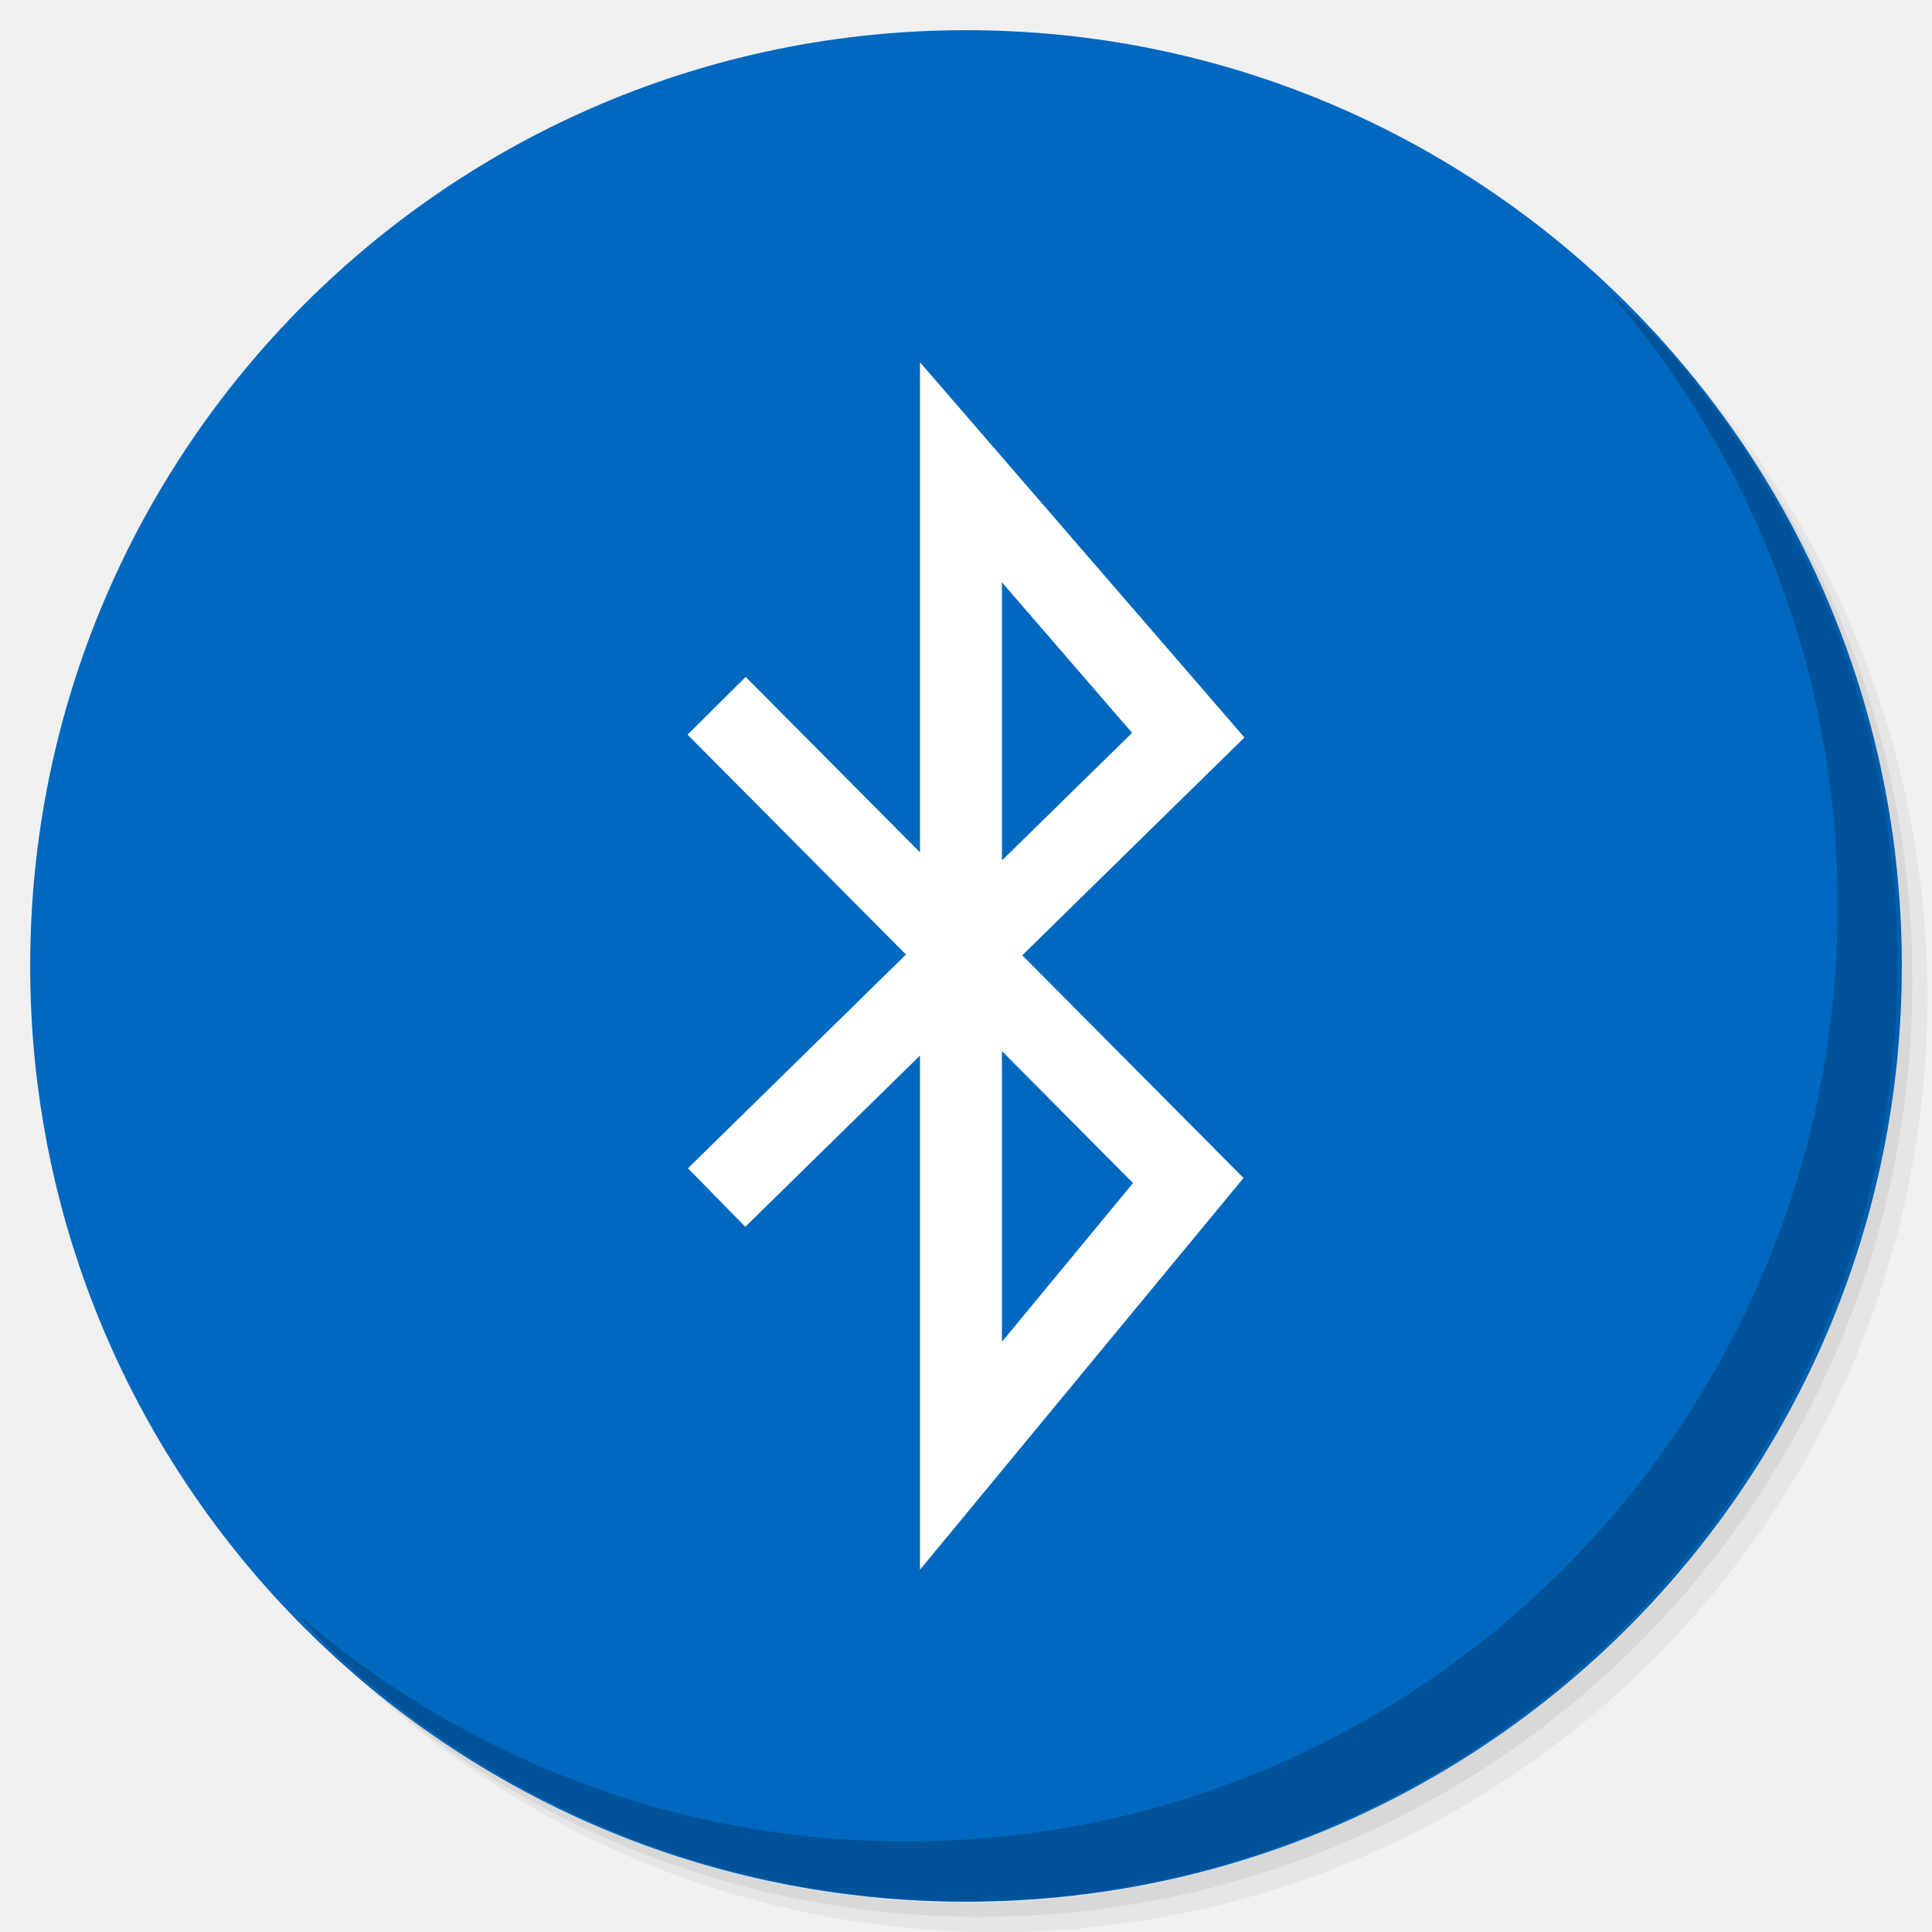
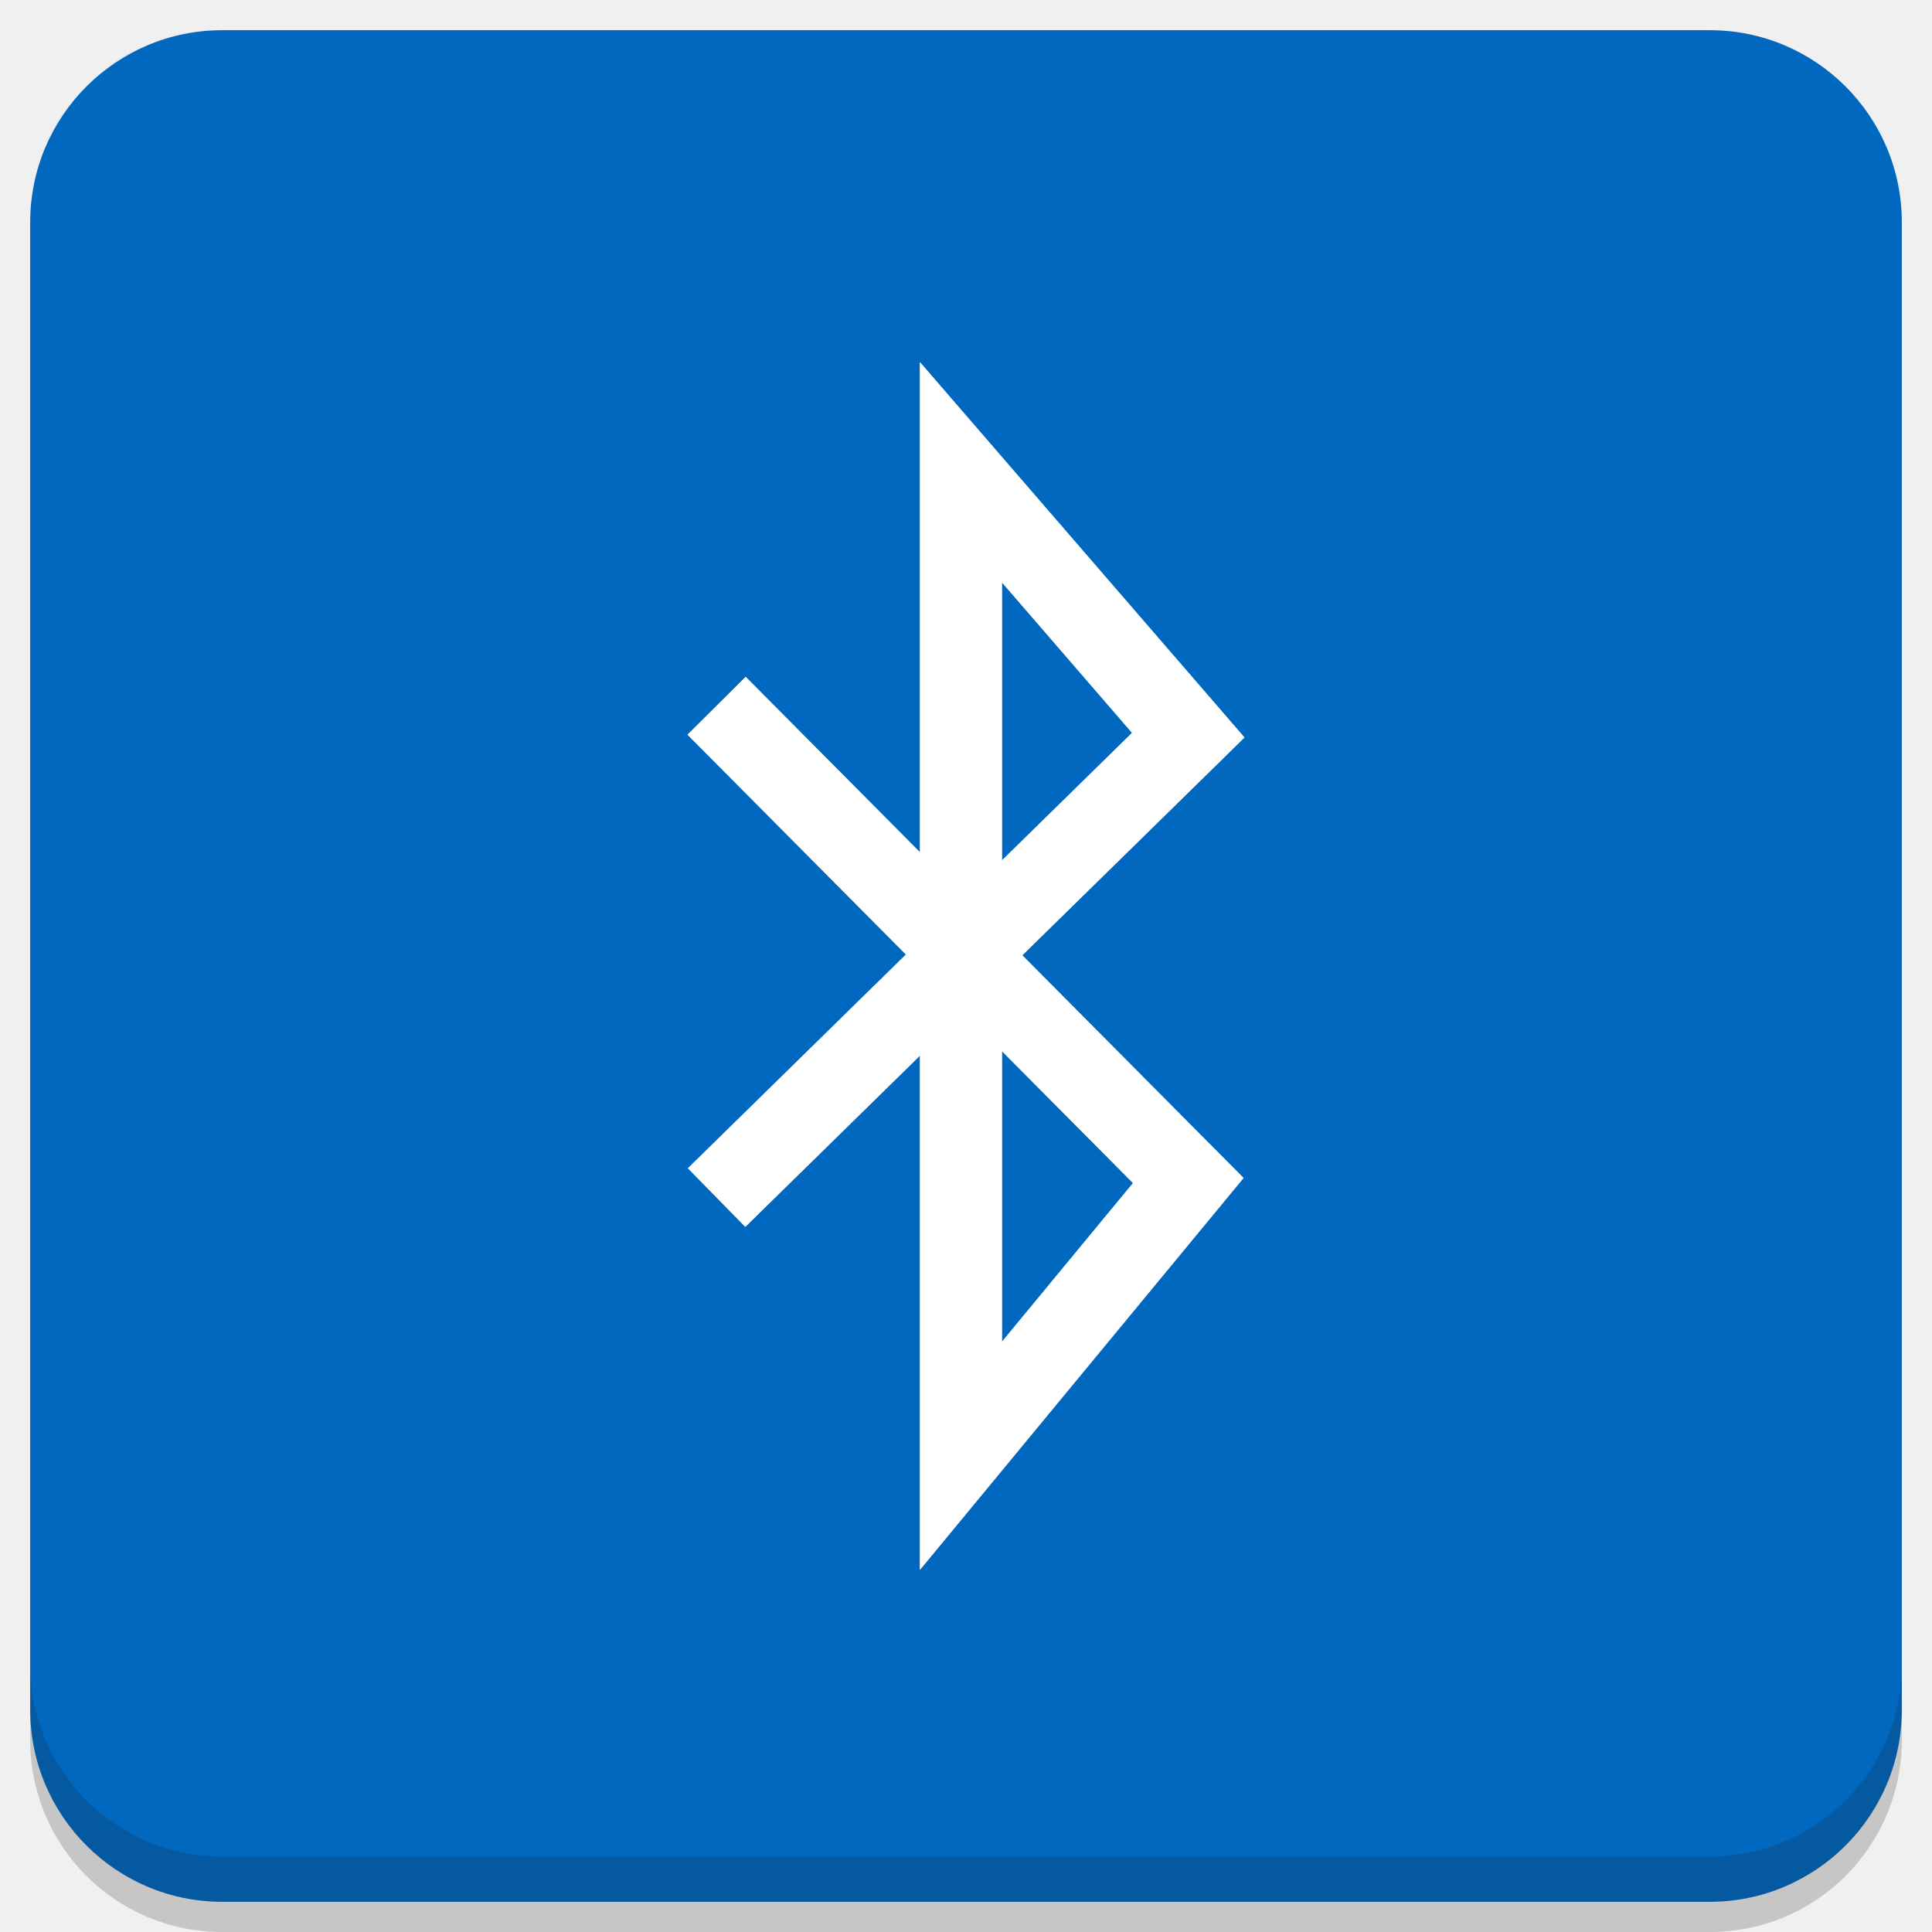
<svg xmlns="http://www.w3.org/2000/svg" xmlns:xlink="http://www.w3.org/1999/xlink" version="1.1" id="Layer_1" x="0px" y="0px" viewBox="0 0 256 256" enable-background="new 0 0 256 256" xml:space="preserve">
  <defs id="defs251">
    <clipPath id="b">
      <use width="100%" overflow="visible" xlink:href="#a" height="100%" id="use5" />
    </clipPath>
    <linearGradient x1="29.337" x2="81.837" y1="75.021" gradientUnits="userSpaceOnUse" y2="44.354" id="c">
      <stop id="stop10" offset="0" stop-opacity=".6" stop-color="#A52714" />
      <stop id="stop12" offset=".66" stop-opacity="0" stop-color="#A52714" />
    </linearGradient>
    <clipPath id="clipPath1232">
      <use width="100%" overflow="visible" xlink:href="#a" height="100%" id="use1230" />
    </clipPath>
    <clipPath id="clipPath1236">
      <use width="100%" overflow="visible" xlink:href="#a" height="100%" id="use1234" />
    </clipPath>
    <linearGradient x1="110.87" x2="52.538" y1="164.5" gradientUnits="userSpaceOnUse" y2="130.33" id="d">
      <stop id="stop23" offset="0" stop-opacity=".4" stop-color="#055524" style="stop-color:#0068bf;stop-opacity:1" />
      <stop id="stop25" offset="0.852" stop-opacity="0" stop-color="#055524" style="stop-color:#ffffff;stop-opacity:1" />
    </linearGradient>
    <clipPath id="clipPath1244">
      <use width="100%" overflow="visible" xlink:href="#a" height="100%" id="use1242" />
    </clipPath>
    <clipPath id="clipPath1248">
      <use width="100%" overflow="visible" xlink:href="#a" height="100%" id="use1246" />
    </clipPath>
    <clipPath id="f">
      <use y="0" x="0" style="overflow:visible" id="use37" height="100%" xlink:href="#e" overflow="visible" width="100%" />
    </clipPath>
    <linearGradient x1="121.86" x2="136.55" y1="49.804" gradientUnits="userSpaceOnUse" y2="114.13" id="g">
      <stop id="stop42" offset="0" stop-opacity=".3" stop-color="#EA6100" />
      <stop id="stop44" offset=".66" stop-opacity="0" stop-color="#EA6100" />
    </linearGradient>
    <clipPath id="clipPath1258">
      <use width="100%" overflow="visible" xlink:href="#a" height="100%" id="use1256" />
    </clipPath>
    <clipPath id="clipPath1269">
      <use width="100%" overflow="visible" xlink:href="#a" height="100%" id="use1267" />
    </clipPath>
    <clipPath id="j">
      <use y="0" x="0" style="overflow:visible" id="use62" height="100%" xlink:href="#i" overflow="visible" width="100%" />
    </clipPath>
    <radialGradient id="l" gradientUnits="userSpaceOnUse" cy="55.948" cx="668.18" gradientTransform="translate(-576)" r="84.078">
      <stop stop-color="#3E2723" stop-opacity=".2" offset="0" id="stop73" />
      <stop stop-color="#3E2723" stop-opacity="0" offset="1" id="stop75" />
    </radialGradient>
    <clipPath id="clipPath1285">
      <use width="100%" overflow="visible" xlink:href="#a" height="100%" id="use1283" />
    </clipPath>
    <clipPath id="clipPath1289">
      <use width="100%" overflow="visible" xlink:href="#a" height="100%" id="use1287" />
    </clipPath>
    <clipPath id="n">
      <use y="0" x="0" style="overflow:visible" id="use83" height="100%" xlink:href="#m" overflow="visible" width="100%" />
    </clipPath>
    <radialGradient id="p" gradientUnits="userSpaceOnUse" cy="48.52" cx="597.88" gradientTransform="translate(-576)" r="78.044">
      <stop stop-color="#3E2723" stop-opacity=".2" offset="0" id="stop94" />
      <stop stop-color="#3E2723" stop-opacity="0" offset="1" id="stop96" />
    </radialGradient>
    <clipPath id="clipPath1305">
      <use width="100%" overflow="visible" xlink:href="#a" height="100%" id="use1303" />
    </clipPath>
    <radialGradient id="q" gradientUnits="userSpaceOnUse" cy="96.138" cx="671.84" gradientTransform="translate(-576)" r="87.87">
      <stop stop-color="#263238" stop-opacity=".2" offset="0" id="stop101" />
      <stop stop-color="#263238" stop-opacity="0" offset="1" id="stop103" />
    </radialGradient>
    <clipPath id="clipPath1312">
      <use width="100%" overflow="visible" xlink:href="#a" height="100%" id="use1310" />
    </clipPath>
    <clipPath id="clipPath1316">
      <use width="100%" overflow="visible" xlink:href="#a" height="100%" id="use1314" />
    </clipPath>
    <clipPath id="clipPath1320">
      <use width="100%" overflow="visible" xlink:href="#a" height="100%" id="use1318" />
    </clipPath>
    <clipPath id="clipPath1324">
      <use width="100%" overflow="visible" xlink:href="#a" height="100%" id="use1322" />
    </clipPath>
    <path d="m 8,184 h 83.77 l 38.88,-38.88 V 116 H 61.36 L 8,24.48 Z" id="e" />
    <path d="m 96,56 34.65,60 -38.88,68 H 184 V 56 Z" id="i" />
    <path d="M 21.97,8 V 48.34 L 61.36,116 96,56 h 88 V 8 Z" id="m" />
    <clipPath id="b-1">
      <use width="100%" overflow="visible" xlink:href="#a" height="100%" id="use5-7" />
    </clipPath>
    <clipPath id="clipPath1232-2">
      <use width="100%" overflow="visible" xlink:href="#a" height="100%" id="use1230-2" />
    </clipPath>
    <clipPath id="clipPath1236-6">
      <use width="100%" overflow="visible" xlink:href="#a" height="100%" id="use1234-1" />
    </clipPath>
    <clipPath id="clipPath1244-1">
      <use width="100%" overflow="visible" xlink:href="#a" height="100%" id="use1242-5" />
    </clipPath>
    <clipPath id="clipPath1248-9">
      <use width="100%" overflow="visible" xlink:href="#a" height="100%" id="use1246-4" />
    </clipPath>
    <clipPath id="f-9">
      <use y="0" x="0" style="overflow:visible" id="use37-0" height="100%" xlink:href="#e-8" overflow="visible" width="100%" />
    </clipPath>
    <clipPath id="clipPath1258-7">
      <use width="100%" overflow="visible" xlink:href="#a" height="100%" id="use1256-7" />
    </clipPath>
    <clipPath id="clipPath1269-1">
      <use width="100%" overflow="visible" xlink:href="#a" height="100%" id="use1267-1" />
    </clipPath>
    <clipPath id="j-5">
      <use y="0" x="0" style="overflow:visible" id="use62-9" height="100%" xlink:href="#i-5" overflow="visible" width="100%" />
    </clipPath>
    <radialGradient id="l-7" gradientUnits="userSpaceOnUse" cy="55.948" cx="668.18" gradientTransform="translate(-576)" r="84.078">
      <stop stop-color="#3E2723" stop-opacity=".2" offset="0" id="stop73-7" />
      <stop stop-color="#3E2723" stop-opacity="0" offset="1" id="stop75-6" />
    </radialGradient>
    <clipPath id="clipPath1285-7">
      <use width="100%" overflow="visible" xlink:href="#a" height="100%" id="use1283-3" />
    </clipPath>
    <clipPath id="clipPath1289-6">
      <use width="100%" overflow="visible" xlink:href="#a" height="100%" id="use1287-5" />
    </clipPath>
    <clipPath id="n-6">
      <use y="0" x="0" style="overflow:visible" id="use83-3" height="100%" xlink:href="#m-6" overflow="visible" width="100%" />
    </clipPath>
    <radialGradient id="p-9" gradientUnits="userSpaceOnUse" cy="48.52" cx="597.88" gradientTransform="translate(-576)" r="78.044">
      <stop stop-color="#3E2723" stop-opacity=".2" offset="0" id="stop94-4" />
      <stop stop-color="#3E2723" stop-opacity="0" offset="1" id="stop96-8" />
    </radialGradient>
    <clipPath id="clipPath1305-1">
      <use width="100%" overflow="visible" xlink:href="#a" height="100%" id="use1303-2" />
    </clipPath>
    <radialGradient id="q-9" gradientUnits="userSpaceOnUse" cy="96.138" cx="671.84" gradientTransform="translate(-576)" r="87.87">
      <stop stop-color="#263238" stop-opacity=".2" offset="0" id="stop101-3" />
      <stop stop-color="#263238" stop-opacity="0" offset="1" id="stop103-9" />
    </radialGradient>
    <clipPath id="clipPath1312-0">
      <use width="100%" overflow="visible" xlink:href="#a" height="100%" id="use1310-8" />
    </clipPath>
    <clipPath id="clipPath1316-8">
      <use width="100%" overflow="visible" xlink:href="#a" height="100%" id="use1314-5" />
    </clipPath>
    <clipPath id="clipPath1320-0">
      <use width="100%" overflow="visible" xlink:href="#a" height="100%" id="use1318-9" />
    </clipPath>
    <clipPath id="clipPath1324-6">
      <use width="100%" overflow="visible" xlink:href="#a" height="100%" id="use1322-3" />
    </clipPath>
    <path d="m 8,184 h 83.77 l 38.88,-38.88 V 116 H 61.36 L 8,24.48 Z" id="e-8" />
    <path d="m 96,56 34.65,60 -38.88,68 H 184 V 56 Z" id="i-5" />
    <path d="M 21.97,8 V 48.34 L 61.36,116 96,56 h 88 V 8 Z" id="m-6" />
    <radialGradient id="r" gradientUnits="userSpaceOnUse" cy="32.014" cx="34.286" gradientTransform="translate(-23.07961,-106.2699)" r="176.75">
      <stop stop-color="#fff" stop-opacity=".1" offset="0" id="stop130" />
      <stop stop-color="#fff" stop-opacity="0" offset="1" id="stop132" />
    </radialGradient>
    <clipPath id="b-0">
      <use y="0" x="0" style="overflow:visible" width="100%" overflow="visible" xlink:href="#a" height="100%" id="use5-5" />
    </clipPath>
    <clipPath id="clipPath963">
      <use y="0" x="0" style="overflow:visible" width="100%" overflow="visible" xlink:href="#a" height="100%" id="use961" />
    </clipPath>
    <clipPath id="clipPath967">
      <use y="0" x="0" style="overflow:visible" width="100%" overflow="visible" xlink:href="#a" height="100%" id="use965" />
    </clipPath>
    <radialGradient id="q-94" gradientUnits="userSpaceOnUse" cy="96.138" cx="671.84" gradientTransform="translate(-576)" r="87.87">
      <stop stop-color="#263238" stop-opacity=".2" offset="0" id="stop101-6" />
      <stop stop-color="#263238" stop-opacity="0" offset="1" id="stop103-92" />
    </radialGradient>
    <clipPath id="clipPath974">
      <use y="0" x="0" style="overflow:visible" width="100%" overflow="visible" xlink:href="#a" height="100%" id="use972" />
    </clipPath>
    <radialGradient id="p-2" gradientUnits="userSpaceOnUse" cy="48.52" cx="597.88" gradientTransform="translate(-576)" r="78.044">
      <stop stop-color="#3E2723" stop-opacity=".2" offset="0" id="stop94-47" />
      <stop stop-color="#3E2723" stop-opacity="0" offset="1" id="stop96-7" />
    </radialGradient>
    <clipPath id="clipPath981">
      <use y="0" x="0" style="overflow:visible" width="100%" overflow="visible" xlink:href="#a" height="100%" id="use979" />
    </clipPath>
    <clipPath id="clipPath985">
      <use y="0" x="0" style="overflow:visible" width="100%" overflow="visible" xlink:href="#a" height="100%" id="use983" />
    </clipPath>
    <clipPath id="n-5">
      <use width="100%" overflow="visible" xlink:href="#m-0" height="100%" id="use83-4" style="overflow:visible" x="0" y="0" />
    </clipPath>
    <radialGradient id="l-2" gradientUnits="userSpaceOnUse" cy="55.948" cx="668.18" gradientTransform="translate(-576)" r="84.078">
      <stop stop-color="#3E2723" stop-opacity=".2" offset="0" id="stop73-8" />
      <stop stop-color="#3E2723" stop-opacity="0" offset="1" id="stop75-9" />
    </radialGradient>
    <clipPath id="clipPath997">
      <use y="0" x="0" style="overflow:visible" width="100%" overflow="visible" xlink:href="#a" height="100%" id="use995" />
    </clipPath>
    <clipPath id="clipPath1001">
      <use y="0" x="0" style="overflow:visible" width="100%" overflow="visible" xlink:href="#a" height="100%" id="use999" />
    </clipPath>
    <clipPath id="j-3">
      <use width="100%" overflow="visible" xlink:href="#i-1" height="100%" id="use62-6" style="overflow:visible" x="0" y="0" />
    </clipPath>
    <clipPath id="clipPath1010">
      <use y="0" x="0" style="overflow:visible" width="100%" overflow="visible" xlink:href="#a" height="100%" id="use1008" />
    </clipPath>
    <clipPath id="clipPath1017">
      <use y="0" x="0" style="overflow:visible" width="100%" overflow="visible" xlink:href="#a" height="100%" id="use1015" />
    </clipPath>
    <clipPath id="f-0">
      <use width="100%" overflow="visible" xlink:href="#e-1" height="100%" id="use37-5" style="overflow:visible" x="0" y="0" />
    </clipPath>
    <clipPath id="clipPath1029">
      <use y="0" x="0" style="overflow:visible" width="100%" overflow="visible" xlink:href="#a" height="100%" id="use1027" />
    </clipPath>
    <clipPath id="clipPath1033">
      <use y="0" x="0" style="overflow:visible" width="100%" overflow="visible" xlink:href="#a" height="100%" id="use1031" />
    </clipPath>
    <clipPath id="clipPath1043">
      <use y="0" x="0" style="overflow:visible" width="100%" overflow="visible" xlink:href="#a" height="100%" id="use1041" />
    </clipPath>
    <clipPath id="clipPath1047">
      <use y="0" x="0" style="overflow:visible" width="100%" overflow="visible" xlink:href="#a" height="100%" id="use1045" />
    </clipPath>
    <path id="e-1" d="m 8,184 h 83.77 l 38.88,-38.88 V 116 H 61.36 L 8,24.48 Z" />
    <path id="i-1" d="m 96,56 34.65,60 -38.88,68 H 184 V 56 Z" />
    <path id="m-0" d="M 21.97,8 V 48.34 L 61.36,116 96,56 h 88 V 8 Z" />
    <circle r="88" cx="96" cy="96" id="a" />
    <path d="m8 184h83.77l38.88-38.88v-29.12h-69.29l-53.36-91.52z" id="e-6" />
    <path d="m96 56l34.65 60-38.88 68h92.23v-128z" id="i-2" />
    <path d="m21.97 8v40.34l39.39 67.66 34.64-60h88v-48z" id="m-8" />
    <defs id="defs1820">
      <path d="M 21.97,8 V 48.34 L 61.36,116 96,56 h 88 V 8 Z" id="path1928" />
    </defs>
    <clipPath id="n-7">
      <use id="use1822" height="100%" xlink:href="#m-8" overflow="visible" width="100%" style="overflow:visible" x="0" y="0" />
    </clipPath>
    <defs id="defs1799">
      <path d="m 96,56 34.65,60 -38.88,68 H 184 V 56 Z" id="path1918" />
    </defs>
    <clipPath id="j-6">
      <use id="use1801" height="100%" xlink:href="#i-2" overflow="visible" width="100%" style="overflow:visible" x="0" y="0" />
    </clipPath>
    <defs id="defs1774">
      <path d="m 8,184 h 83.77 l 38.88,-38.88 V 116 H 61.36 L 8,24.48 Z" id="path1902" />
    </defs>
    <clipPath id="f-06">
      <use id="use1776" height="100%" xlink:href="#e-6" overflow="visible" width="100%" style="overflow:visible" x="0" y="0" />
    </clipPath>
    <linearGradient x1="110.87" x2="52.538" y1="164.5" gradientUnits="userSpaceOnUse" y2="130.33" id="linearGradient1897">
      <stop id="stop1762" offset="0" stop-opacity=".4" stop-color="#055524" />
      <stop id="stop1764" offset=".33" stop-opacity="0" stop-color="#055524" />
    </linearGradient>
    <linearGradient x1="29.337" x2="81.837" y1="75.021" gradientUnits="userSpaceOnUse" y2="44.354" id="linearGradient1889">
      <stop id="stop1749" offset="0" stop-opacity=".6" stop-color="#A52714" />
      <stop id="stop1751" offset=".66" stop-opacity="0" stop-color="#A52714" />
    </linearGradient>
    <linearGradient id="linearGradient1910" y2="114.13" gradientUnits="userSpaceOnUse" y1="49.804" x2="136.55" x1="121.86">
      <stop stop-color="#EA6100" stop-opacity=".3" offset="0" id="stop1781" />
      <stop stop-color="#EA6100" stop-opacity="0" offset=".66" id="stop1783" />
    </linearGradient>
    <clipPath id="b-3">
      <use y="0" x="0" style="overflow:visible" width="100%" overflow="visible" xlink:href="#a" height="100%" id="use5-1" />
    </clipPath>
    <clipPath id="clipPath1024">
      <use y="0" x="0" style="overflow:visible" width="100%" overflow="visible" xlink:href="#a" height="100%" id="use1022" />
    </clipPath>
    <clipPath id="clipPath1028">
      <use y="0" x="0" style="overflow:visible" width="100%" overflow="visible" xlink:href="#a" height="100%" id="use1026" />
    </clipPath>
    <clipPath id="clipPath1035">
      <use y="0" x="0" style="overflow:visible" width="100%" overflow="visible" xlink:href="#a" height="100%" id="use1033" />
    </clipPath>
    <clipPath id="clipPath1039">
      <use y="0" x="0" style="overflow:visible" width="100%" overflow="visible" xlink:href="#a" height="100%" id="use1037" />
    </clipPath>
    <clipPath id="f-6">
      <use y="0" x="0" style="overflow:visible" id="use37-8" height="100%" xlink:href="#e-61" overflow="visible" width="100%" />
    </clipPath>
    <clipPath id="clipPath1048">
      <use y="0" x="0" style="overflow:visible" width="100%" overflow="visible" xlink:href="#a" height="100%" id="use1046" />
    </clipPath>
    <clipPath id="clipPath1058">
      <use y="0" x="0" style="overflow:visible" width="100%" overflow="visible" xlink:href="#a" height="100%" id="use1056" />
    </clipPath>
    <clipPath id="j-66">
      <use y="0" x="0" style="overflow:visible" id="use62-4" height="100%" xlink:href="#i-59" overflow="visible" width="100%" />
    </clipPath>
    <radialGradient id="l-9" gradientUnits="userSpaceOnUse" cy="55.948" cx="668.18" gradientTransform="translate(-576)" r="84.078">
      <stop stop-color="#3E2723" stop-opacity=".2" offset="0" id="stop73-5" />
      <stop stop-color="#3E2723" stop-opacity="0" offset="1" id="stop75-0" />
    </radialGradient>
    <clipPath id="clipPath1073">
      <use y="0" x="0" style="overflow:visible" width="100%" overflow="visible" xlink:href="#a" height="100%" id="use1071" />
    </clipPath>
    <clipPath id="clipPath1077">
      <use y="0" x="0" style="overflow:visible" width="100%" overflow="visible" xlink:href="#a" height="100%" id="use1075" />
    </clipPath>
    <clipPath id="n-4">
      <use y="0" x="0" style="overflow:visible" id="use83-8" height="100%" xlink:href="#m-4" overflow="visible" width="100%" />
    </clipPath>
    <radialGradient id="p-7" gradientUnits="userSpaceOnUse" cy="48.52" cx="597.88" gradientTransform="translate(-576)" r="78.044">
      <stop stop-color="#3E2723" stop-opacity=".2" offset="0" id="stop94-1" />
      <stop stop-color="#3E2723" stop-opacity="0" offset="1" id="stop96-72" />
    </radialGradient>
    <clipPath id="clipPath1092">
      <use y="0" x="0" style="overflow:visible" width="100%" overflow="visible" xlink:href="#a" height="100%" id="use1090" />
    </clipPath>
    <radialGradient id="q-7" gradientUnits="userSpaceOnUse" cy="96.138" cx="671.84" gradientTransform="translate(-576)" r="87.87">
      <stop stop-color="#263238" stop-opacity=".2" offset="0" id="stop101-2" />
      <stop stop-color="#263238" stop-opacity="0" offset="1" id="stop103-2" />
    </radialGradient>
    <clipPath id="clipPath1099">
      <use y="0" x="0" style="overflow:visible" width="100%" overflow="visible" xlink:href="#a" height="100%" id="use1097" />
    </clipPath>
    <clipPath id="clipPath1103">
      <use y="0" x="0" style="overflow:visible" width="100%" overflow="visible" xlink:href="#a" height="100%" id="use1101" />
    </clipPath>
    <clipPath id="clipPath1107">
      <use y="0" x="0" style="overflow:visible" width="100%" overflow="visible" xlink:href="#a" height="100%" id="use1105" />
    </clipPath>
    <clipPath id="clipPath1111">
      <use y="0" x="0" style="overflow:visible" width="100%" overflow="visible" xlink:href="#a" height="100%" id="use1109" />
    </clipPath>
    <radialGradient id="r-6" gradientUnits="userSpaceOnUse" cy="32.014" cx="34.286" gradientTransform="translate(-7,-7)" r="176.75">
      <stop stop-color="#fff" stop-opacity=".1" offset="0" id="stop130-1" />
      <stop stop-color="#fff" stop-opacity="0" offset="1" id="stop132-0" />
    </radialGradient>
    <path d="m 8,184 h 83.77 l 38.88,-38.88 V 116 H 61.36 L 8,24.48 Z" id="e-61" />
    <path d="m 96,56 34.65,60 -38.88,68 H 184 V 56 Z" id="i-59" />
    <path d="M 21.97,8 V 48.34 L 61.36,116 96,56 h 88 V 8 Z" id="m-4" />
    <clipPath id="b-9">
      <use y="0" x="0" style="overflow:visible" width="100%" overflow="visible" xlink:href="#a" height="100%" id="use5-0" />
    </clipPath>
    <clipPath id="clipPath1024-7">
      <use y="0" x="0" style="overflow:visible" width="100%" overflow="visible" xlink:href="#a" height="100%" id="use1022-7" />
    </clipPath>
    <clipPath id="clipPath1028-1">
      <use y="0" x="0" style="overflow:visible" width="100%" overflow="visible" xlink:href="#a" height="100%" id="use1026-1" />
    </clipPath>
    <clipPath id="clipPath1035-7">
      <use y="0" x="0" style="overflow:visible" width="100%" overflow="visible" xlink:href="#a" height="100%" id="use1033-7" />
    </clipPath>
    <clipPath id="clipPath1039-6">
      <use y="0" x="0" style="overflow:visible" width="100%" overflow="visible" xlink:href="#a" height="100%" id="use1037-7" />
    </clipPath>
    <clipPath id="f-3">
      <use y="0" x="0" style="overflow:visible" id="use37-6" height="100%" xlink:href="#e-9" overflow="visible" width="100%" />
    </clipPath>
    <clipPath id="clipPath1048-3">
      <use y="0" x="0" style="overflow:visible" width="100%" overflow="visible" xlink:href="#a" height="100%" id="use1046-9" />
    </clipPath>
    <clipPath id="clipPath1058-4">
      <use y="0" x="0" style="overflow:visible" width="100%" overflow="visible" xlink:href="#a" height="100%" id="use1056-8" />
    </clipPath>
    <clipPath id="j-1">
      <use y="0" x="0" style="overflow:visible" id="use62-2" height="100%" xlink:href="#i-6" overflow="visible" width="100%" />
    </clipPath>
    <radialGradient id="l-93" gradientUnits="userSpaceOnUse" cy="55.948" cx="668.18" gradientTransform="translate(-576)" r="84.078">
      <stop stop-color="#3E2723" stop-opacity=".2" offset="0" id="stop73-9" />
      <stop stop-color="#3E2723" stop-opacity="0" offset="1" id="stop75-08" />
    </radialGradient>
    <clipPath id="clipPath1073-8">
      <use y="0" x="0" style="overflow:visible" width="100%" overflow="visible" xlink:href="#a" height="100%" id="use1071-5" />
    </clipPath>
    <clipPath id="clipPath1077-0">
      <use y="0" x="0" style="overflow:visible" width="100%" overflow="visible" xlink:href="#a" height="100%" id="use1075-9" />
    </clipPath>
    <clipPath id="n-63">
      <use y="0" x="0" style="overflow:visible" id="use83-85" height="100%" xlink:href="#m-2" overflow="visible" width="100%" />
    </clipPath>
    <radialGradient id="p-6" gradientUnits="userSpaceOnUse" cy="48.52" cx="597.88" gradientTransform="translate(-576)" r="78.044">
      <stop stop-color="#3E2723" stop-opacity=".2" offset="0" id="stop94-11" />
      <stop stop-color="#3E2723" stop-opacity="0" offset="1" id="stop96-5" />
    </radialGradient>
    <clipPath id="clipPath1092-9">
      <use y="0" x="0" style="overflow:visible" width="100%" overflow="visible" xlink:href="#a" height="100%" id="use1090-8" />
    </clipPath>
    <radialGradient id="q-4" gradientUnits="userSpaceOnUse" cy="96.138" cx="671.84" gradientTransform="translate(-576)" r="87.87">
      <stop stop-color="#263238" stop-opacity=".2" offset="0" id="stop101-8" />
      <stop stop-color="#263238" stop-opacity="0" offset="1" id="stop103-1" />
    </radialGradient>
    <clipPath id="clipPath1099-0">
      <use y="0" x="0" style="overflow:visible" width="100%" overflow="visible" xlink:href="#a" height="100%" id="use1097-3" />
    </clipPath>
    <clipPath id="clipPath1103-0">
      <use y="0" x="0" style="overflow:visible" width="100%" overflow="visible" xlink:href="#a" height="100%" id="use1101-4" />
    </clipPath>
    <clipPath id="clipPath1107-4">
      <use y="0" x="0" style="overflow:visible" width="100%" overflow="visible" xlink:href="#a" height="100%" id="use1105-4" />
    </clipPath>
    <clipPath id="clipPath1111-4">
      <use y="0" x="0" style="overflow:visible" width="100%" overflow="visible" xlink:href="#a" height="100%" id="use1109-7" />
    </clipPath>
    <radialGradient id="r-63" gradientUnits="userSpaceOnUse" cy="32.014" cx="34.286" gradientTransform="translate(-7,-7)" r="176.75">
      <stop stop-color="#fff" stop-opacity=".1" offset="0" id="stop130-17" />
      <stop stop-color="#fff" stop-opacity="0" offset="1" id="stop132-5" />
    </radialGradient>
    <path d="m 8,184 h 83.77 l 38.88,-38.88 V 116 H 61.36 L 8,24.48 Z" id="e-9" />
    <path d="m 96,56 34.65,60 -38.88,68 H 184 V 56 Z" id="i-6" />
    <path d="M 21.97,8 V 48.34 L 61.36,116 96,56 h 88 V 8 Z" id="m-2" />
  </defs>
-   <g id="layer2">
+   <g id="g1107" style="display:inline">
+     <rect style="display:inline;fill:#0068bf;fill-opacity:1;stroke-width:1.418" id="rect1101" width="248" height="248" x="4" y="4" ry="25.456" />
+   </g>
+   <g style="display:inline" id="g1101">
+     <path style="display:inline;opacity:0.5;fill:#17171d;fill-opacity:0.392;stroke-width:1.418" d="m 4,220.545 v 10 C 4,244.647 15.353,256 29.455,256 H 226.545 C 240.647,256 252,244.647 252,230.545 v -10 C 252,234.647 240.647,246 226.545,246 H 29.455 C 15.353,246 4,234.647 4,220.545 Z" id="rect1101-3" />
+   </g>
+   <g id="layer2" style="display:none">
    <circle style="display:inline;fill:#0068bf;fill-opacity:1;stroke:none;stroke-width:2.74;stroke-miterlimit:4;stroke-dasharray:none;stroke-opacity:1" id="path1090" cx="128" cy="128" r="124" />
-     <path d="M 94.957,93.521 157.452,156.425 127.331,192.898 V 62.581 l 30.12,34.833 -62.495,61.265" id="path4" style="fill:none;stroke:#ffffff;stroke-width:10.86" />
  </g>
-   <g id="layer1" style="display:inline" />
-   <g id="layer6" style="display:inline">
+   <g id="layer6" style="display:none">
    <g id="g2548" style="display:inline" transform="translate(-2.960187,1.58543)">
      <path d="m 256.36,128.415 c 0,-33.9 -13.5,-64.5 -35.4,-86.9 -0.4,-0.3 -0.7,-0.7 -1.1,-1 21.3,22.3 34.5,52.6 34.5,86 0,68.5 -55.2,124 -123.4,124 -32.9,0 -62.9,-13 -85,-34.1 0.3,0.3 0.6,0.6 0.9,0.9 22.2,21.7 52.6,35.1 86,35.1 68.2,0 123.5,-55.5 123.5,-124 z" id="path238" style="display:inline;opacity:0.1" />
      <path d="m 219.86,40.415 c -0.7,-0.6 -1.4,-1.3 -2,-1.9 -0.7,-0.6 -1.4,-1.2 -2.1,-1.9 19.1,21.8 30.7,50.5 30.7,81.8 0,68.5 -55.2,124 -123.4,124 -30.9,0 -59.2,-11.4 -80.9,-30.3 0.6,0.7 1.2,1.4 1.9,2.1 0.6,0.7 1.3,1.4 1.9,2 22.1,21.1 52.1,34.1 85,34.1 68.2,0 123.4,-55.5 123.4,-124 0,-33.3 -13.1,-63.6 -34.5,-85.9 z" id="path240" style="display:inline;opacity:0.2" />
      <path d="m 220.96,41.515 c 21.9,22.4 35.4,53.1 35.4,86.9 0,68.5 -55.2,124 -123.4,124 -33.5,0 -63.8,-13.4 -86,-35.1 22.4,22.9 53.6,37.1 88,37.1 68.2,0 123.4,-55.5 123.4,-124 -0.1,-34.9 -14.4,-66.4 -37.4,-88.9 z" id="path236" style="display:inline;opacity:0.05" />
    </g>
  </g>
+   <g id="layer1" style="display:inline">
+     <g id="g1113">
+       <path d="M 94.957,93.521 157.452,156.425 127.331,192.898 V 62.581 l 30.12,34.833 -62.495,61.265" id="path1105" style="display:inline;fill:none;stroke:#ffffff;stroke-width:10.86" />
+       <path style="display:inline;fill:none;stroke:#ffffff;stroke-width:10.86" id="path4" d="M 94.957,93.521 157.452,156.425 127.331,192.898 V 62.581 l 30.12,34.833 -62.495,61.265" />
+     </g>
+   </g>
</svg>
